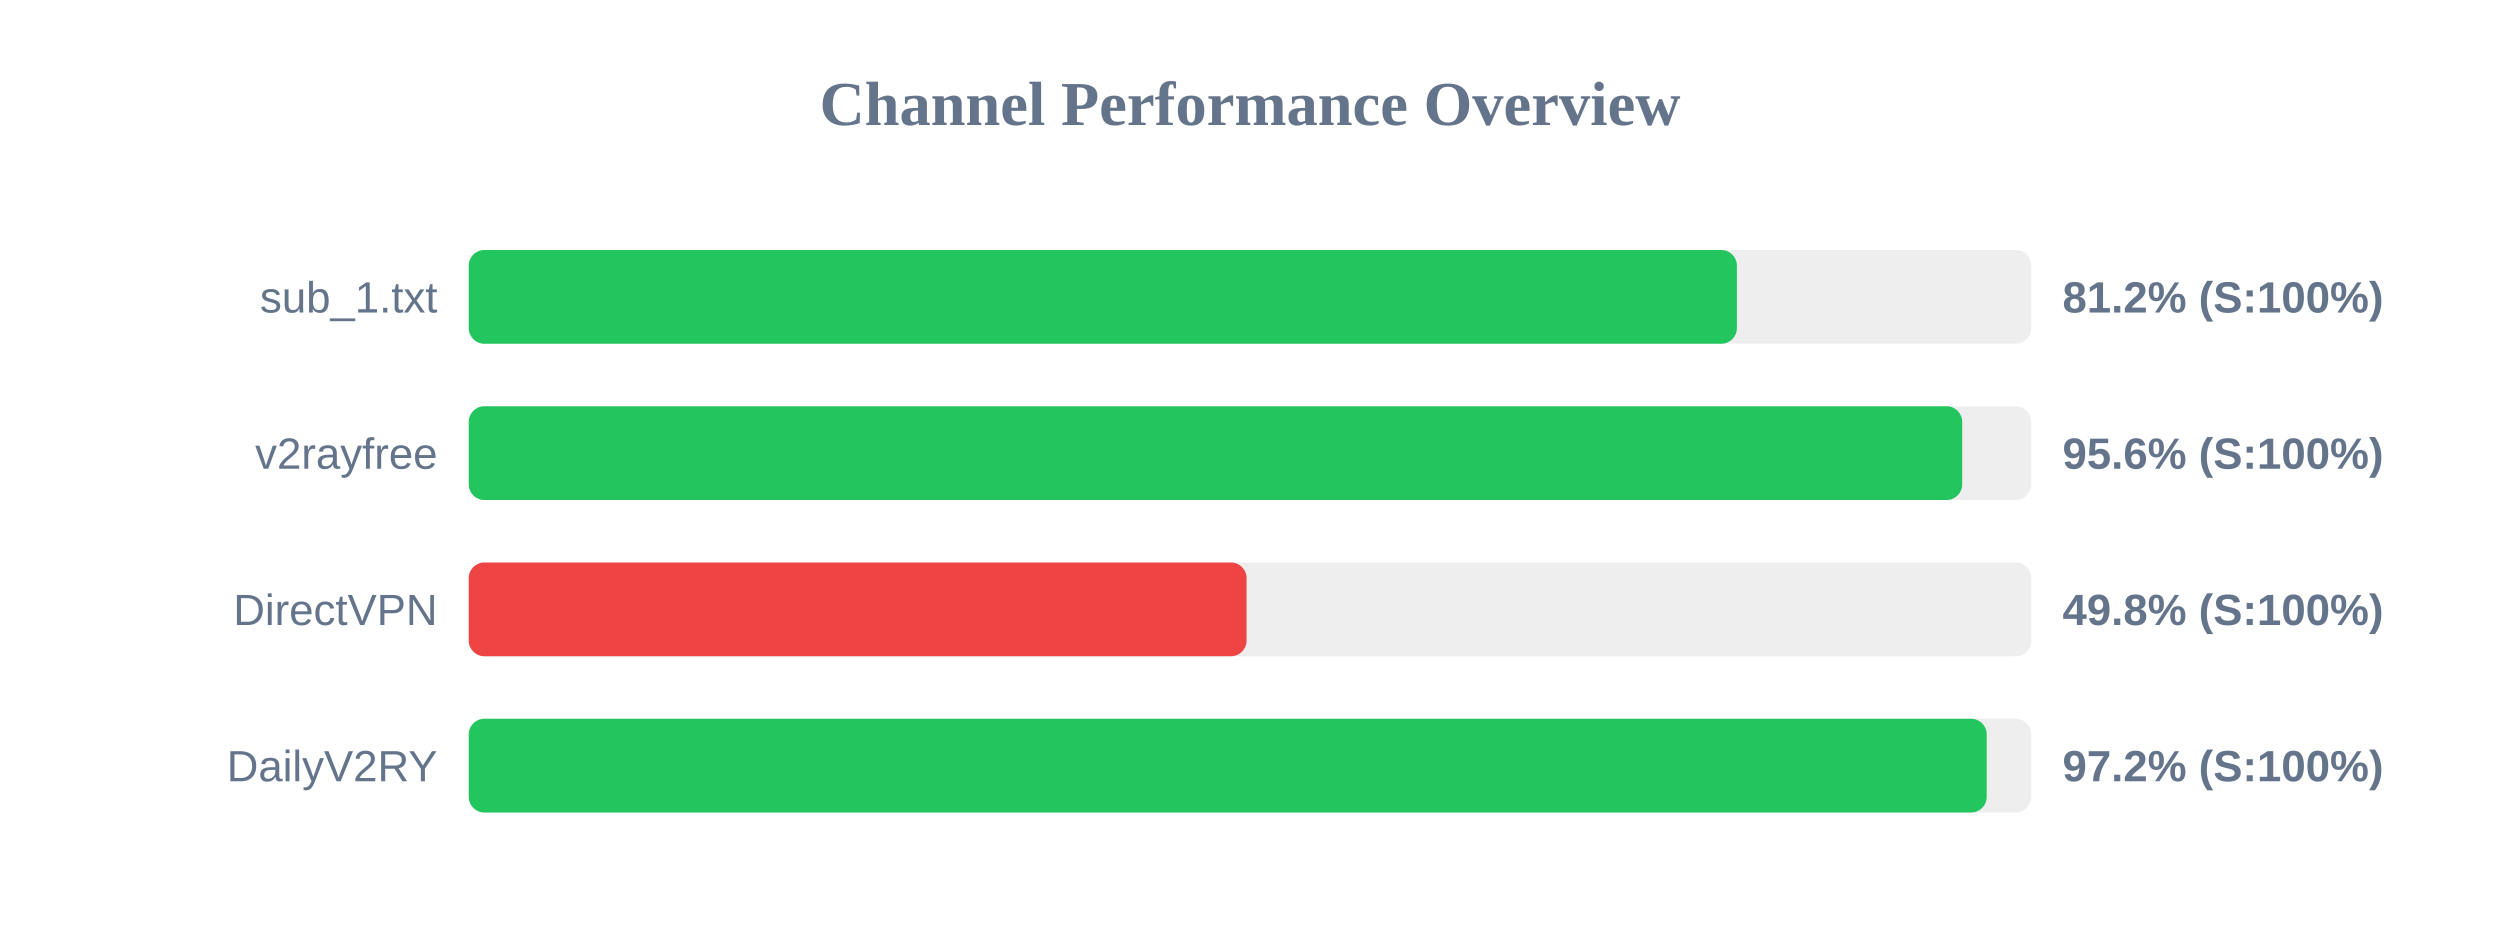
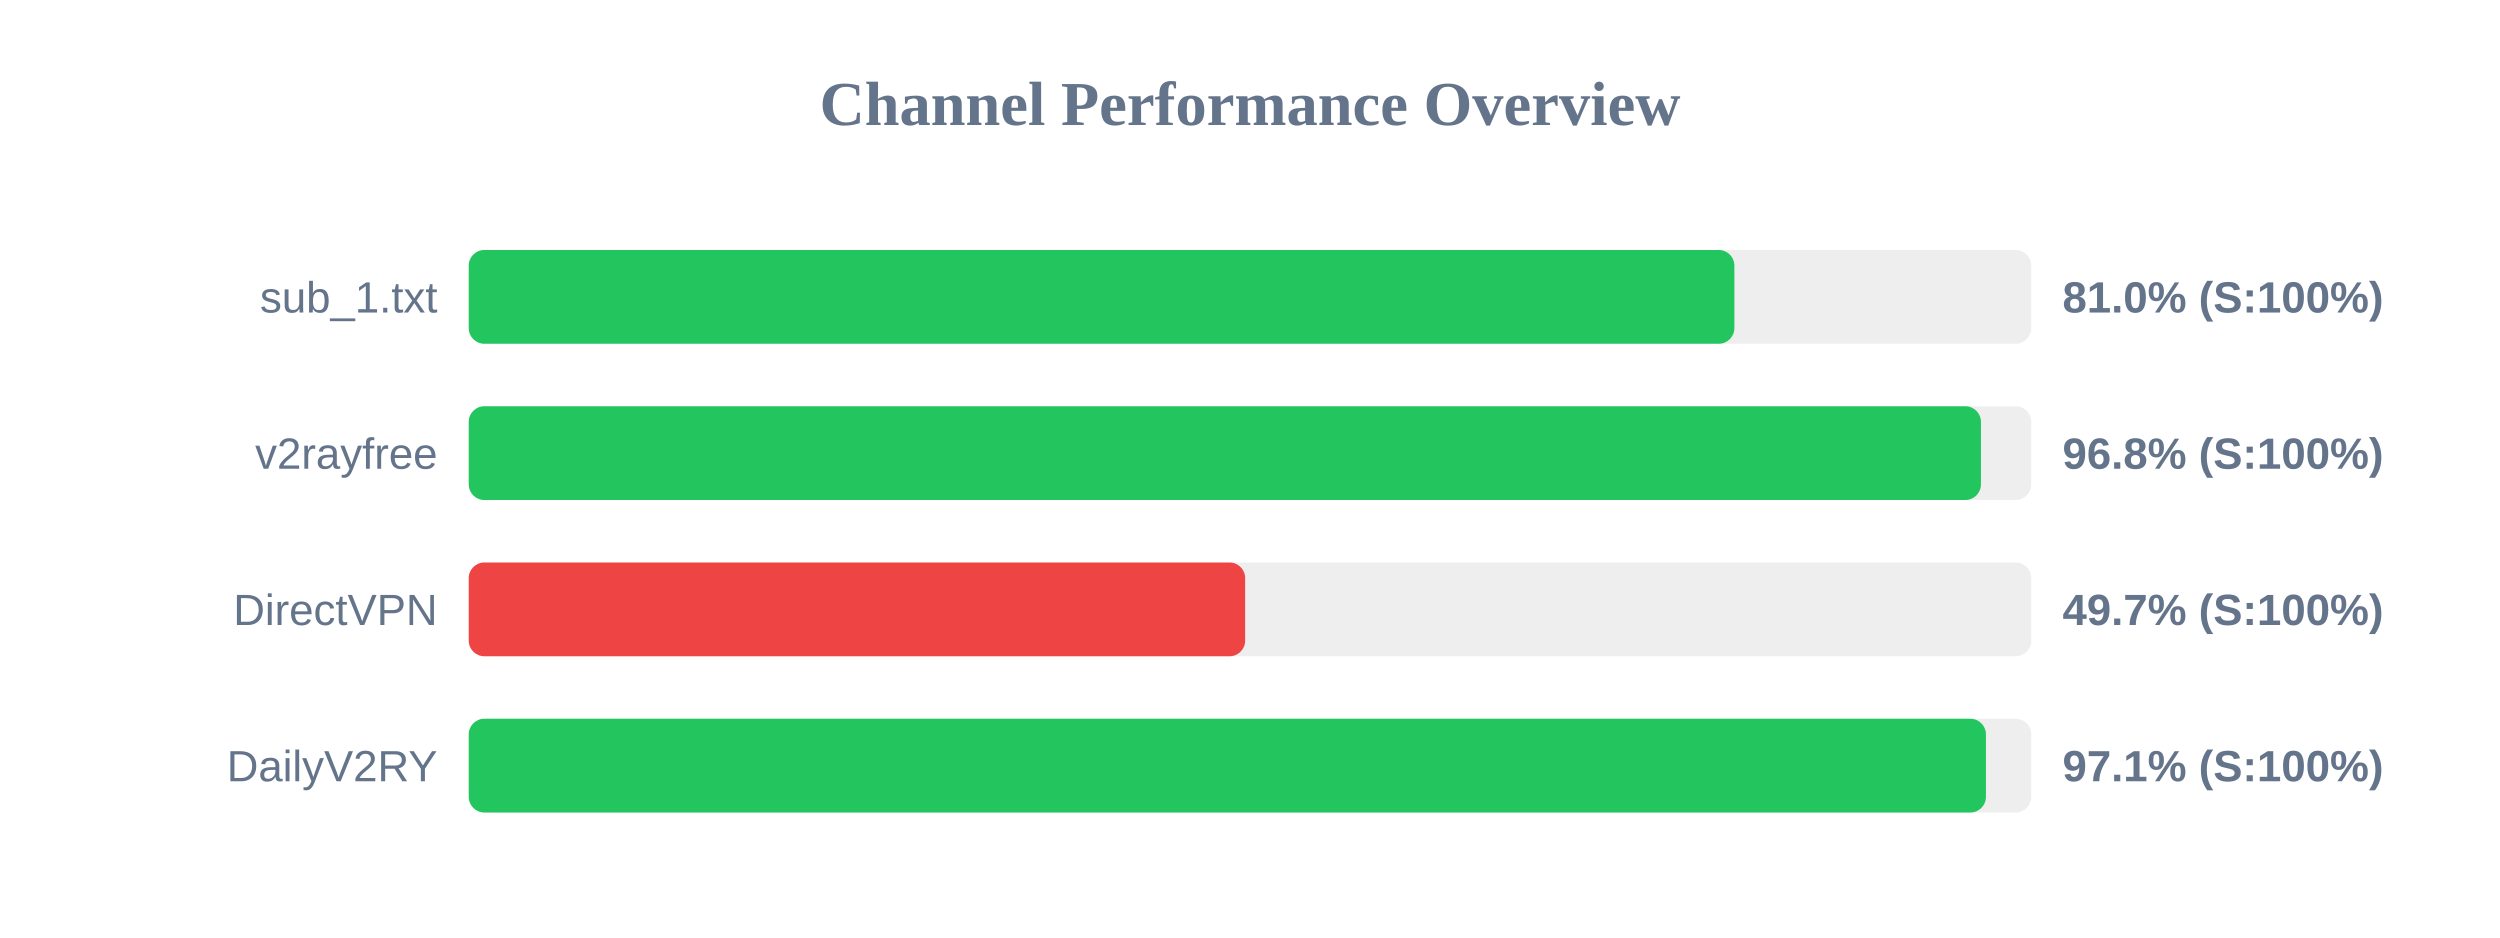
<svg xmlns="http://www.w3.org/2000/svg" width="800" height="300" version="1.1">
  <style>
        .row { font: 14px Arial; fill: #64748b; }
        .score { font: bold 14px Arial; fill: #64748b; }
    </style>
  <text x="400" y="40" text-anchor="middle" font-size="20px" font-weight="bold" fill="#64748b">Channel Performance Overview</text>
  <rect x="150" y="80" width="500" height="30" fill="#eee" rx="5" />
-   <rect x="150" y="80" width="405.8" height="30" fill="#22c55e" rx="5" />
+   <rect x="150" y="80" width="405.0" height="30" fill="#22c55e" rx="5" />
  <text x="140" y="100" text-anchor="end" class="row">sub_1.txt</text>
-   <text x="660" y="100" text-anchor="start" class="score">81.2% (S:100%)</text>
+   <text x="660" y="100" text-anchor="start" class="score">81.0% (S:100%)</text>
  <rect x="150" y="130" width="500" height="30" fill="#eee" rx="5" />
-   <rect x="150" y="130" width="477.9" height="30" fill="#22c55e" rx="5" />
+   <rect x="150" y="130" width="483.9" height="30" fill="#22c55e" rx="5" />
  <text x="140" y="150" text-anchor="end" class="row">v2rayfree</text>
-   <text x="660" y="150" text-anchor="start" class="score">95.6% (S:100%)</text>
+   <text x="660" y="150" text-anchor="start" class="score">96.8% (S:100%)</text>
  <rect x="150" y="180" width="500" height="30" fill="#eee" rx="5" />
-   <rect x="150" y="180" width="248.9" height="30" fill="#ef4444" rx="5" />
+   <rect x="150" y="180" width="248.45" height="30" fill="#ef4444" rx="5" />
  <text x="140" y="200" text-anchor="end" class="row">DirectVPN</text>
-   <text x="660" y="200" text-anchor="start" class="score">49.8% (S:100%)</text>
+   <text x="660" y="200" text-anchor="start" class="score">49.7% (S:100%)</text>
  <rect x="150" y="230" width="500" height="30" fill="#eee" rx="5" />
-   <rect x="150" y="230" width="485.75" height="30" fill="#22c55e" rx="5" />
+   <rect x="150" y="230" width="485.5" height="30" fill="#22c55e" rx="5" />
  <text x="140" y="250" text-anchor="end" class="row">DailyV2RY</text>
-   <text x="660" y="250" text-anchor="start" class="score">97.2% (S:100%)</text>
+   <text x="660" y="250" text-anchor="start" class="score">97.1% (S:100%)</text>
</svg>
